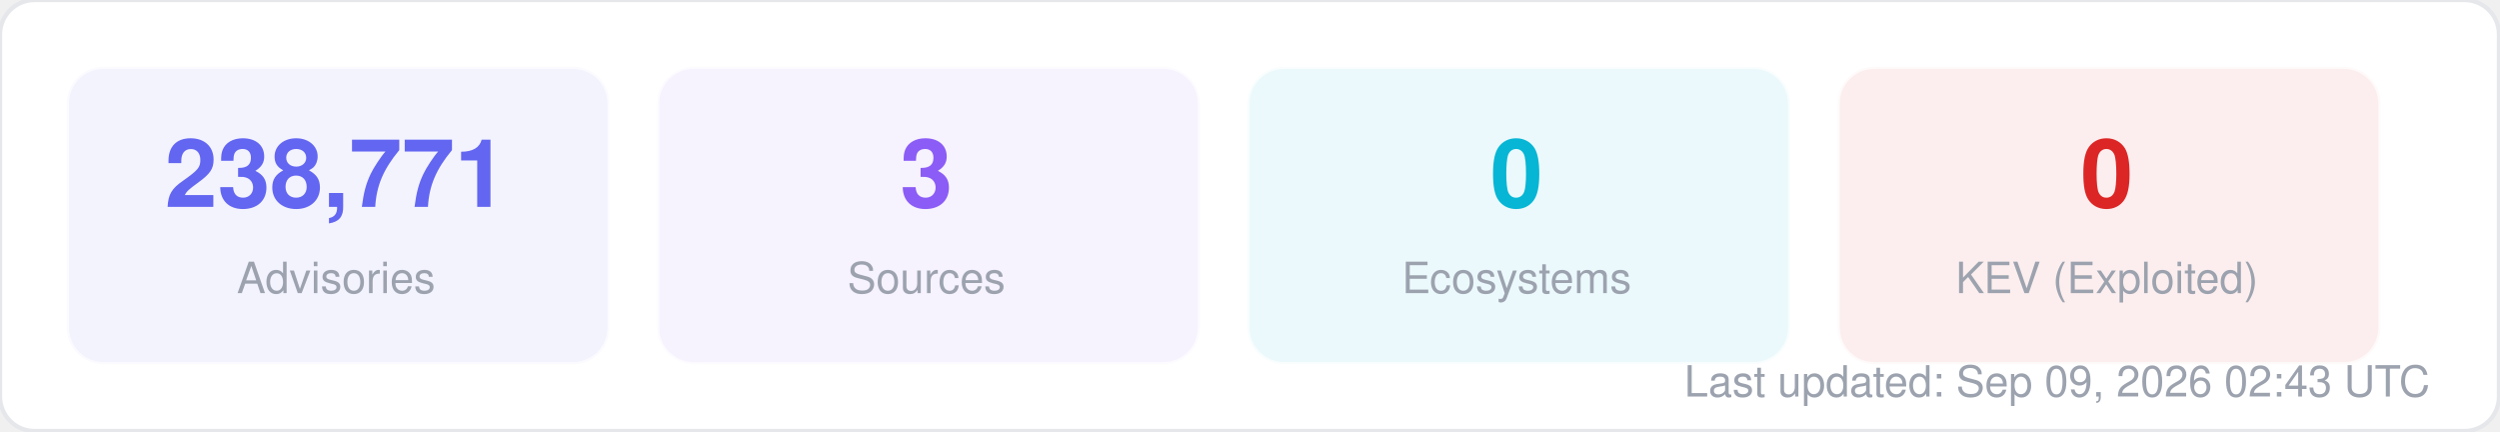
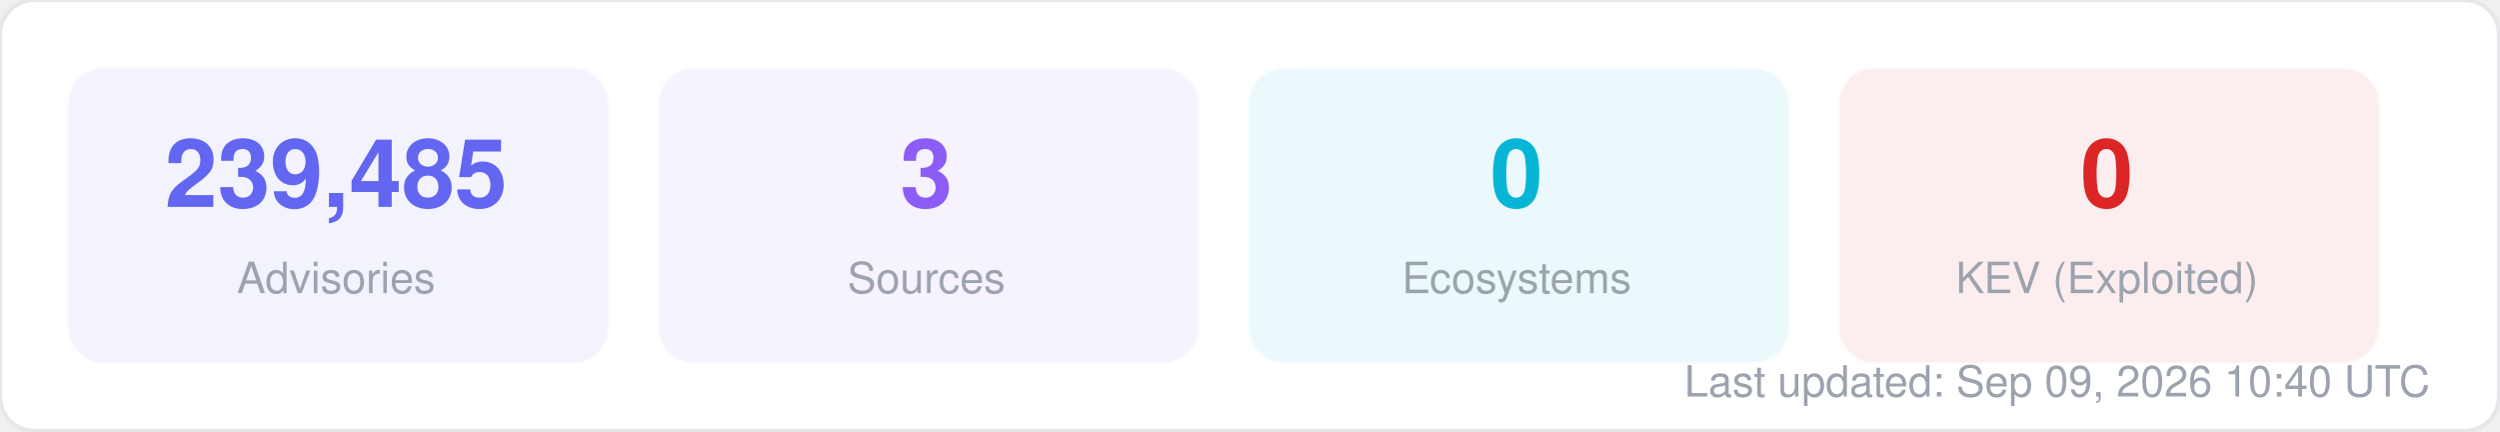
<svg xmlns="http://www.w3.org/2000/svg" width="580" height="100" viewBox="0 0 580 100" fill="none">
  <style>
  text { font-family: -apple-system, BlinkMacSystemFont, "Segoe UI", Helvetica, Arial, sans-serif; }
  .title { font-size: 14px; font-weight: 700; fill: #1f2937; }
  .label { font-size: 11px; fill: #6b7280; }
  .value { font-size: 11px; font-weight: 600; fill: #374151; }
  .big-number { font-size: 28px; font-weight: 800; fill: #111827; }
  .sub { font-size: 10px; fill: #9ca3af; }
</style>
  <rect width="580" height="100" rx="8" fill="#ffffff" stroke="#e5e7eb" stroke-width="1" />
  <rect x="16" y="16" width="125" height="68" rx="8" fill="#6366f1" opacity="0.08" stroke="#6366f1" stroke-width="1" stroke-opacity="0.3" />
-   <text x="78" y="48" text-anchor="middle" class="big-number" style="font-size:22px; fill:#6366f1">238,771</text>
+   <text x="78" y="48" text-anchor="middle" class="big-number" style="font-size:22px; fill:#6366f1">239,485</text>
  <text x="78" y="68" text-anchor="middle" class="sub">Advisories</text>
  <rect x="153" y="16" width="125" height="68" rx="8" fill="#8b5cf6" opacity="0.08" stroke="#8b5cf6" stroke-width="1" stroke-opacity="0.3" />
  <text x="215" y="48" text-anchor="middle" class="big-number" style="font-size:22px; fill:#8b5cf6">3</text>
  <text x="215" y="68" text-anchor="middle" class="sub">Sources</text>
  <rect x="290" y="16" width="125" height="68" rx="8" fill="#06b6d4" opacity="0.08" stroke="#06b6d4" stroke-width="1" stroke-opacity="0.3" />
  <text x="352" y="48" text-anchor="middle" class="big-number" style="font-size:22px; fill:#06b6d4">0</text>
  <text x="352" y="68" text-anchor="middle" class="sub">Ecosystems</text>
  <rect x="427" y="16" width="125" height="68" rx="8" fill="#dc2626" opacity="0.08" stroke="#dc2626" stroke-width="1" stroke-opacity="0.3" />
  <text x="489" y="48" text-anchor="middle" class="big-number" style="font-size:22px; fill:#dc2626">0</text>
  <text x="489" y="68" text-anchor="middle" class="sub">KEV (Exploited)</text>
-   <text x="564" y="92" text-anchor="end" class="sub">Last updated: Sep 09, 2026 02:43 UTC</text>
+   <text x="564" y="92" text-anchor="end" class="sub">Last updated: Sep 09, 2026 10:40 UTC</text>
</svg>
